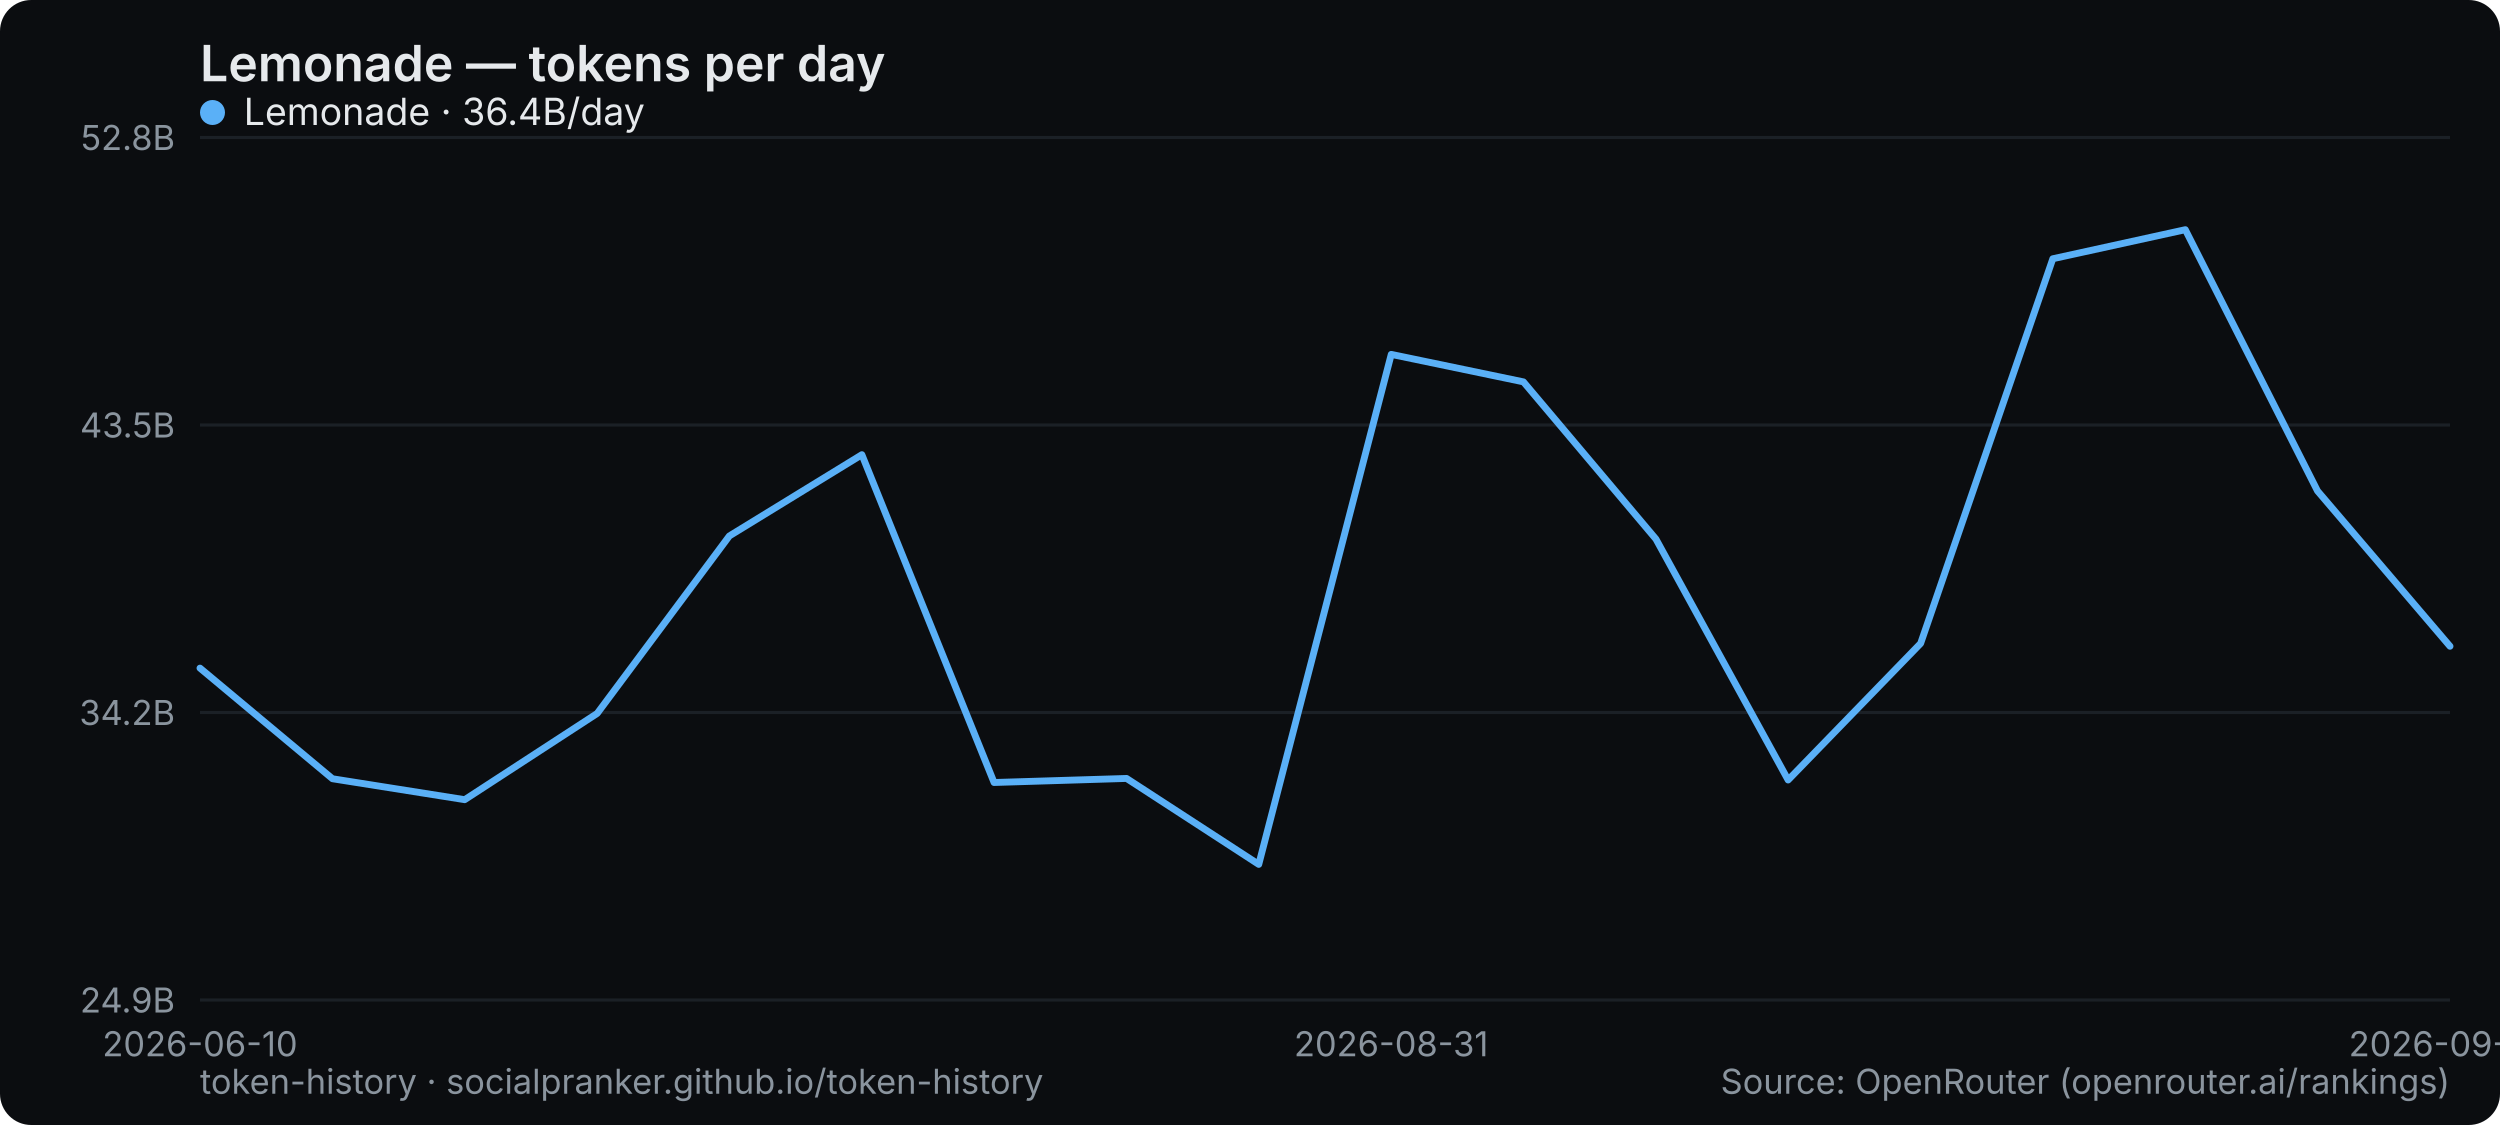
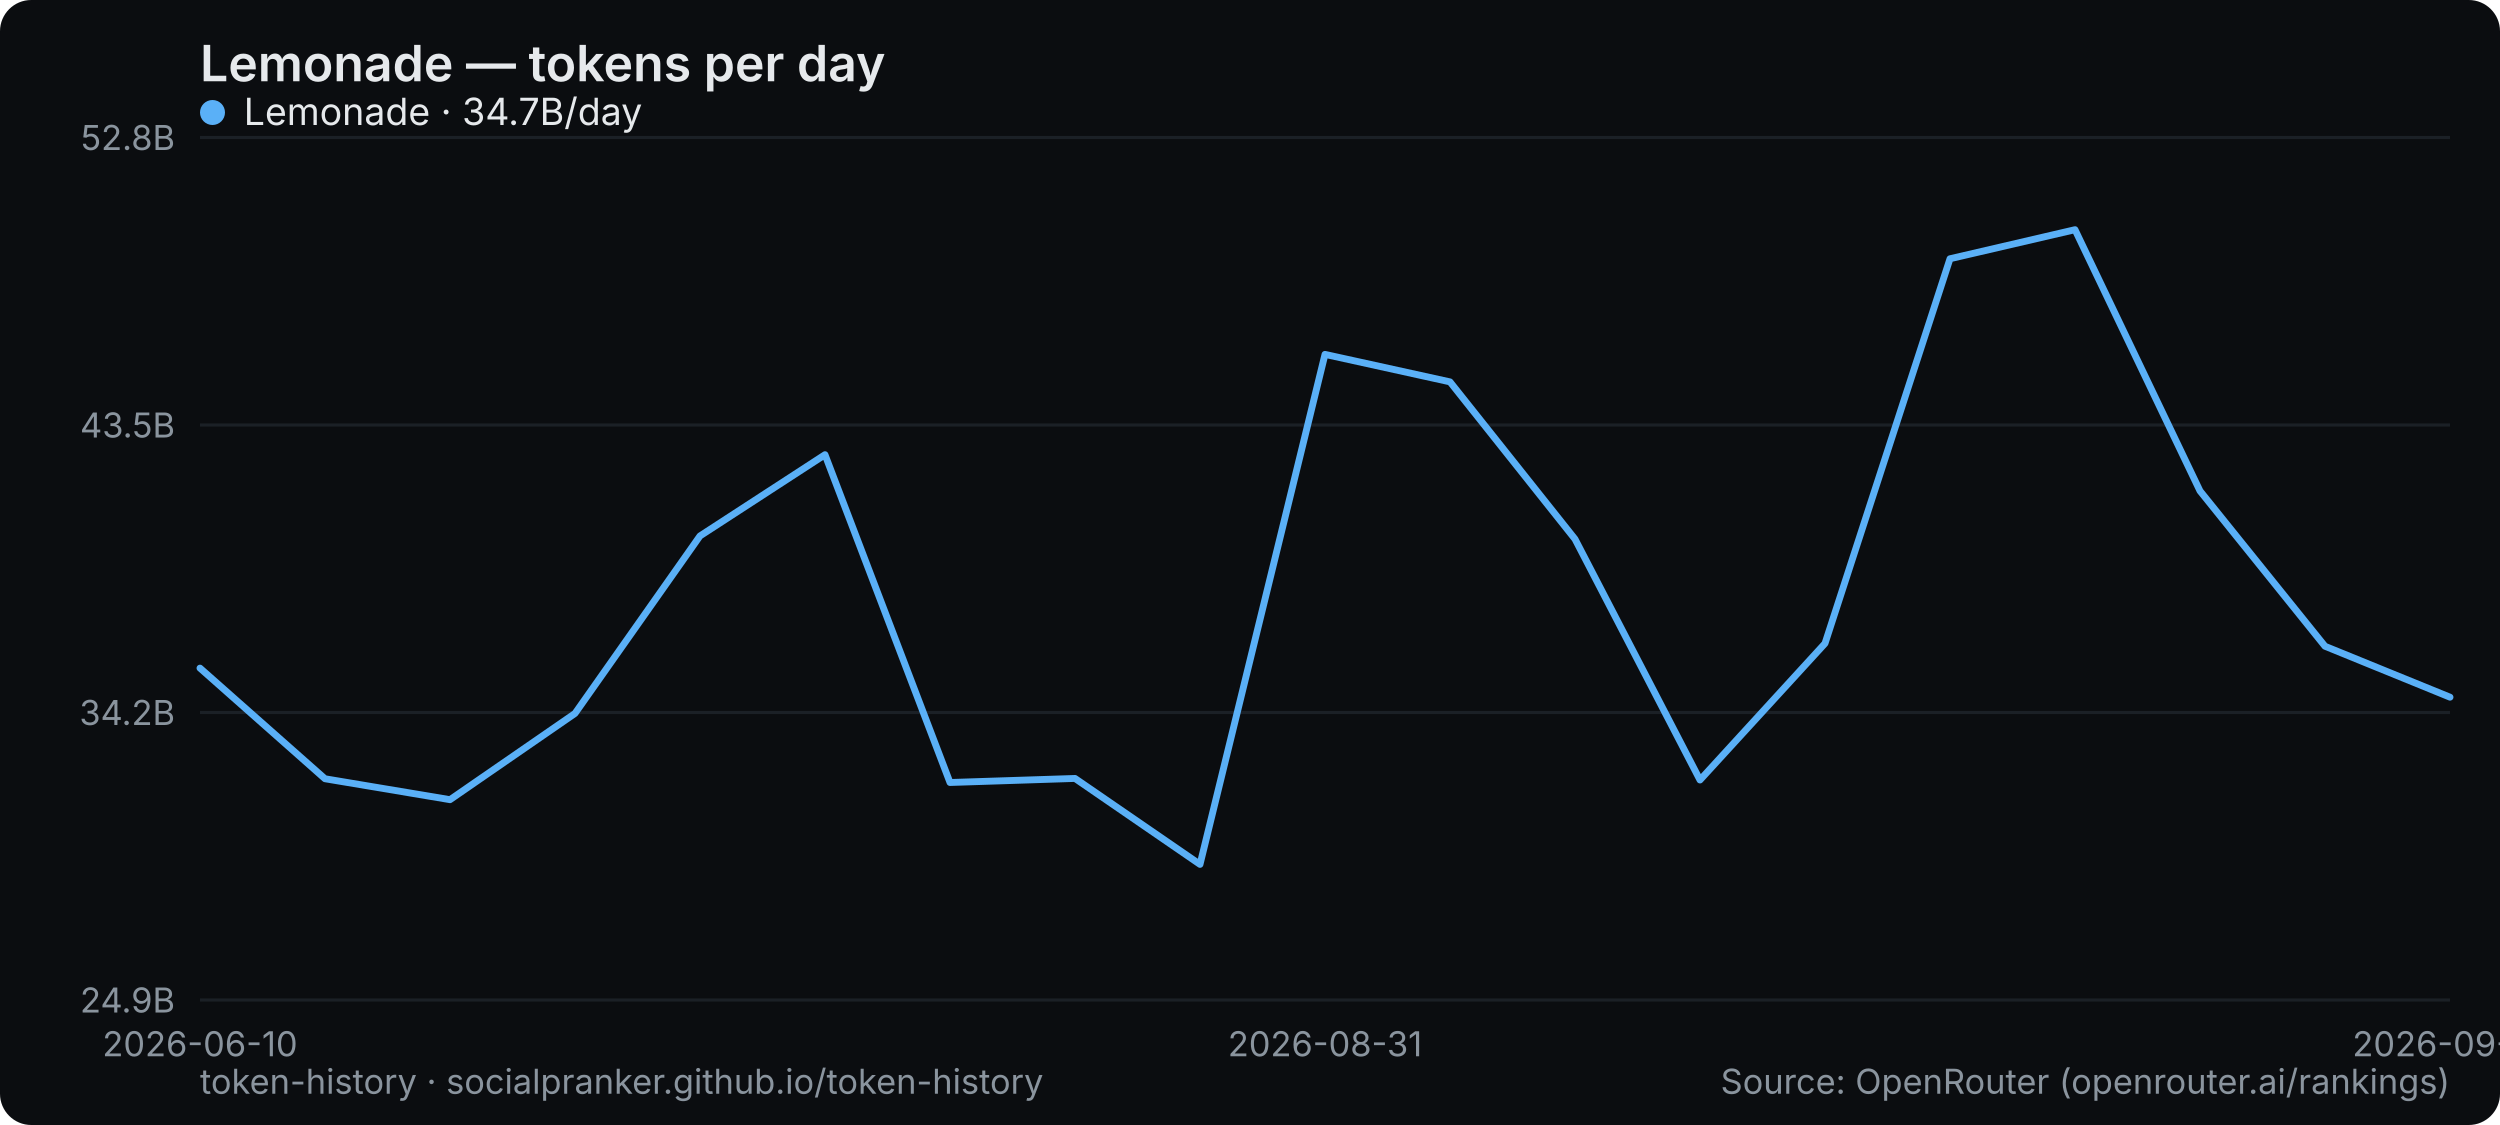
<svg xmlns="http://www.w3.org/2000/svg" width="800" height="360" viewBox="0 0 800 360" role="img" aria-label="Lemonade — tokens per day">
  <rect width="800" height="360" rx="10" fill="#0b0d10" />
  <text x="64" y="26" font-family="system-ui,-apple-system,Segoe UI,sans-serif" font-size="16" font-weight="600" fill="#e6e9ec">Lemonade — tokens per day</text>
  <line x1="64" y1="320" x2="784" y2="320" stroke="#1b2026" stroke-width="1" />
  <text x="56" y="324" text-anchor="end" font-family="system-ui,-apple-system,Segoe UI,sans-serif" font-size="11" fill="#8a949e">24.9B</text>
  <line x1="64" y1="228" x2="784" y2="228" stroke="#1b2026" stroke-width="1" />
  <text x="56" y="232" text-anchor="end" font-family="system-ui,-apple-system,Segoe UI,sans-serif" font-size="11" fill="#8a949e">34.2B</text>
  <line x1="64" y1="136" x2="784" y2="136" stroke="#1b2026" stroke-width="1" />
  <text x="56" y="140" text-anchor="end" font-family="system-ui,-apple-system,Segoe UI,sans-serif" font-size="11" fill="#8a949e">43.5B</text>
  <line x1="64" y1="44" x2="784" y2="44" stroke="#1b2026" stroke-width="1" />
  <text x="56" y="48" text-anchor="end" font-family="system-ui,-apple-system,Segoe UI,sans-serif" font-size="11" fill="#8a949e">52.8B</text>
  <text x="64" y="338" text-anchor="middle" font-family="system-ui,-apple-system,Segoe UI,sans-serif" font-size="11" fill="#8a949e">2026-06-10</text>
-   <text x="445.176" y="338" text-anchor="middle" font-family="system-ui,-apple-system,Segoe UI,sans-serif" font-size="11" fill="#8a949e">2026-08-31</text>
-   <text x="784" y="338" text-anchor="middle" font-family="system-ui,-apple-system,Segoe UI,sans-serif" font-size="11" fill="#8a949e">2026-09-09</text>
-   <polyline points="64.0,213.8 106.4,249.2 148.7,255.9 191.1,228.3 233.4,171.5 275.8,145.5 318.1,250.4 360.5,249.1 402.8,276.6 445.2,113.4 487.5,122.2 529.9,172.5 572.2,249.6 614.6,205.9 656.9,82.8 699.3,73.5 741.6,157.1 784.0,206.8" fill="none" stroke="#5ab0f7" stroke-width="2.2" stroke-linejoin="round" stroke-linecap="round" />
+   <text x="424" y="338" text-anchor="middle" font-family="system-ui,-apple-system,Segoe UI,sans-serif" font-size="11" fill="#8a949e">2026-08-31</text>
+   <text x="784" y="338" text-anchor="middle" font-family="system-ui,-apple-system,Segoe UI,sans-serif" font-size="11" fill="#8a949e">2026-09-10</text>
+   <polyline points="64.0,213.8 104.0,249.2 144.0,255.9 184.0,228.3 224.0,171.5 264.0,145.5 304.0,250.4 344.0,249.1 384.0,276.6 424.0,113.4 464.0,122.2 504.0,172.5 544.0,249.6 584.0,205.9 624.0,82.8 664.0,73.5 704.0,157.1 744.0,206.8 784.0,223.1" fill="none" stroke="#5ab0f7" stroke-width="2.2" stroke-linejoin="round" stroke-linecap="round" />
  <g font-family="system-ui,-apple-system,Segoe UI,sans-serif" font-size="12">
    <circle cx="68" cy="36" r="4" fill="#5ab0f7" />
-     <text x="78" y="40" fill="#e6e9ec">Lemonade · 36.4B/day</text>
+     <text x="78" y="40" fill="#e6e9ec">Lemonade · 34.7B/day</text>
  </g>
  <text x="64" y="350" font-family="system-ui,-apple-system,Segoe UI,sans-serif" font-size="11" fill="#8a949e">token-history · socialpranker.github.io/token-history</text>
  <text x="784" y="350" text-anchor="end" font-family="system-ui,-apple-system,Segoe UI,sans-serif" font-size="11" fill="#8a949e">Source: OpenRouter (openrouter.ai/rankings)</text>
</svg>
